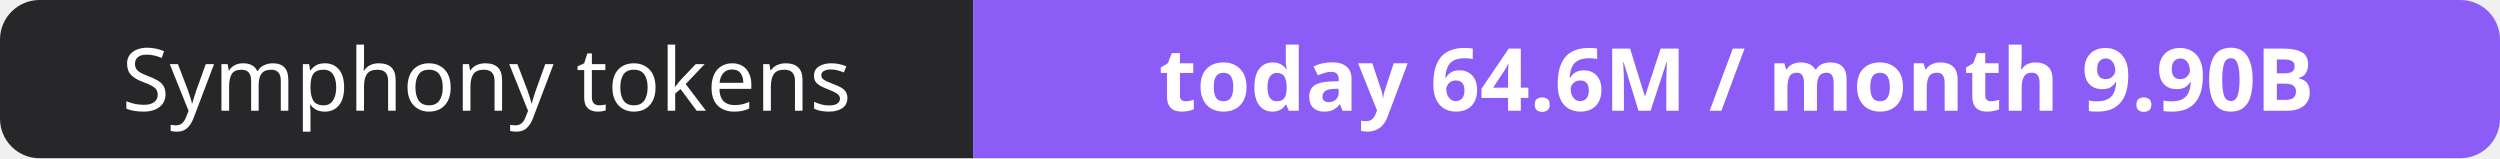
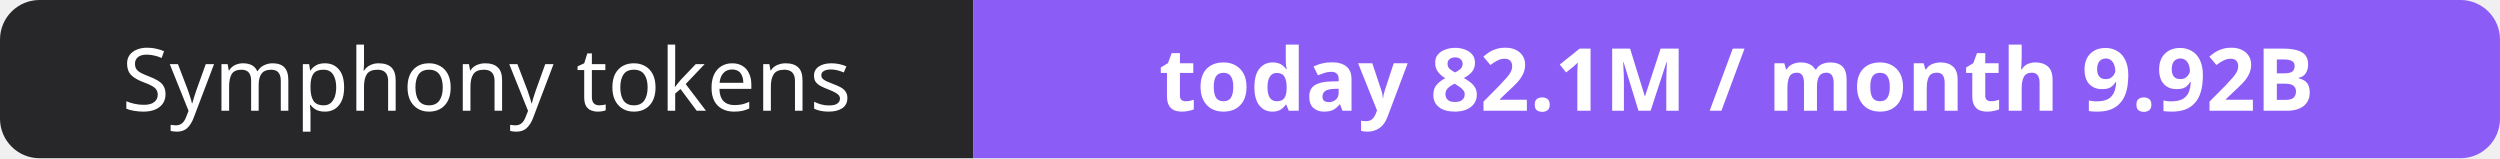
- <svg xmlns="http://www.w3.org/2000/svg" width="316" height="20" role="img" aria-label="Symphony tokens: today 64.6M / month 9.90B">
+ <svg xmlns="http://www.w3.org/2000/svg" width="316" height="20" role="img" aria-label="Symphony tokens: today 82.1M / month 9.92B">
  <clipPath id="r">
    <rect width="316" height="20" rx="5" fill="#fff" />
  </clipPath>
  <g clip-path="url(#r)">
    <rect width="123" height="20" fill="#27272a" />
    <rect x="123" width="193" height="20" fill="#8b5cf6" />
  </g>
  <g fill="#fff" text-anchor="middle" font-family="Verdana,Geneva,sans-serif" font-size="11">
    <text x="61.5" y="14">Symphony tokens</text>
-     <text x="219.5" y="14" font-weight="700">today 64.6M / month 9.90B</text>
+     <text x="219.5" y="14" font-weight="700">today 82.1M / month 9.92B</text>
  </g>
</svg>
